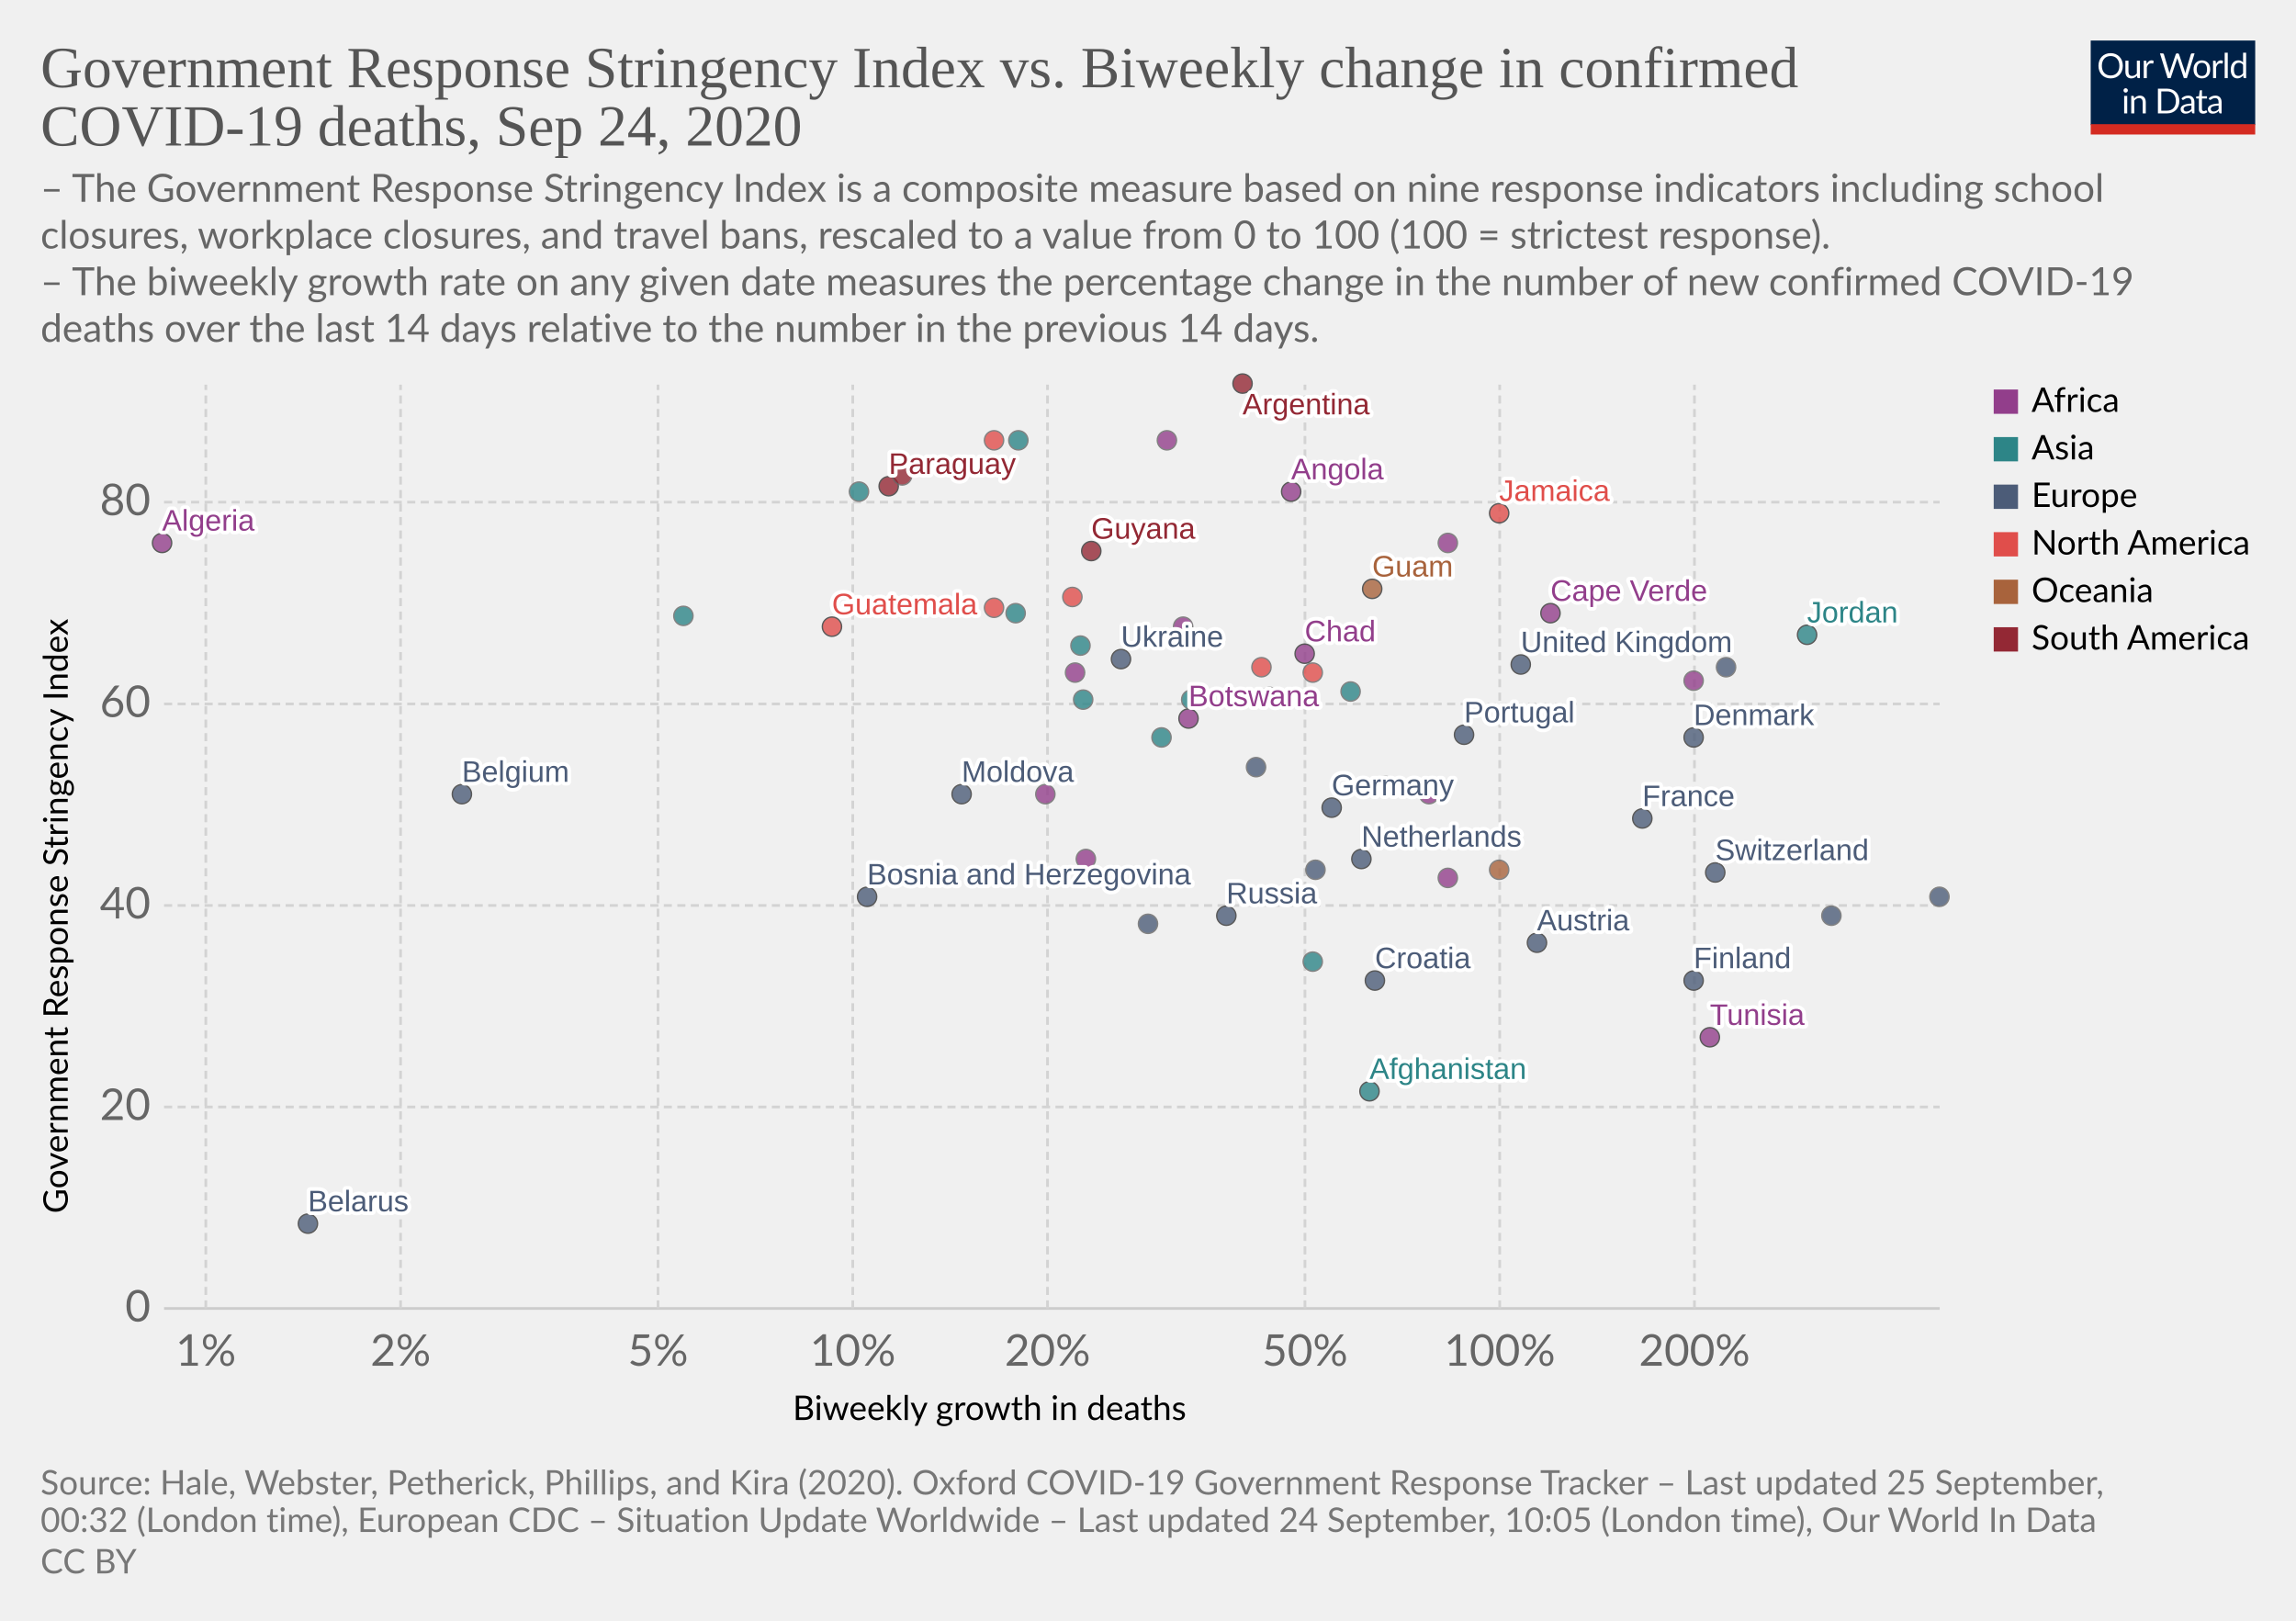
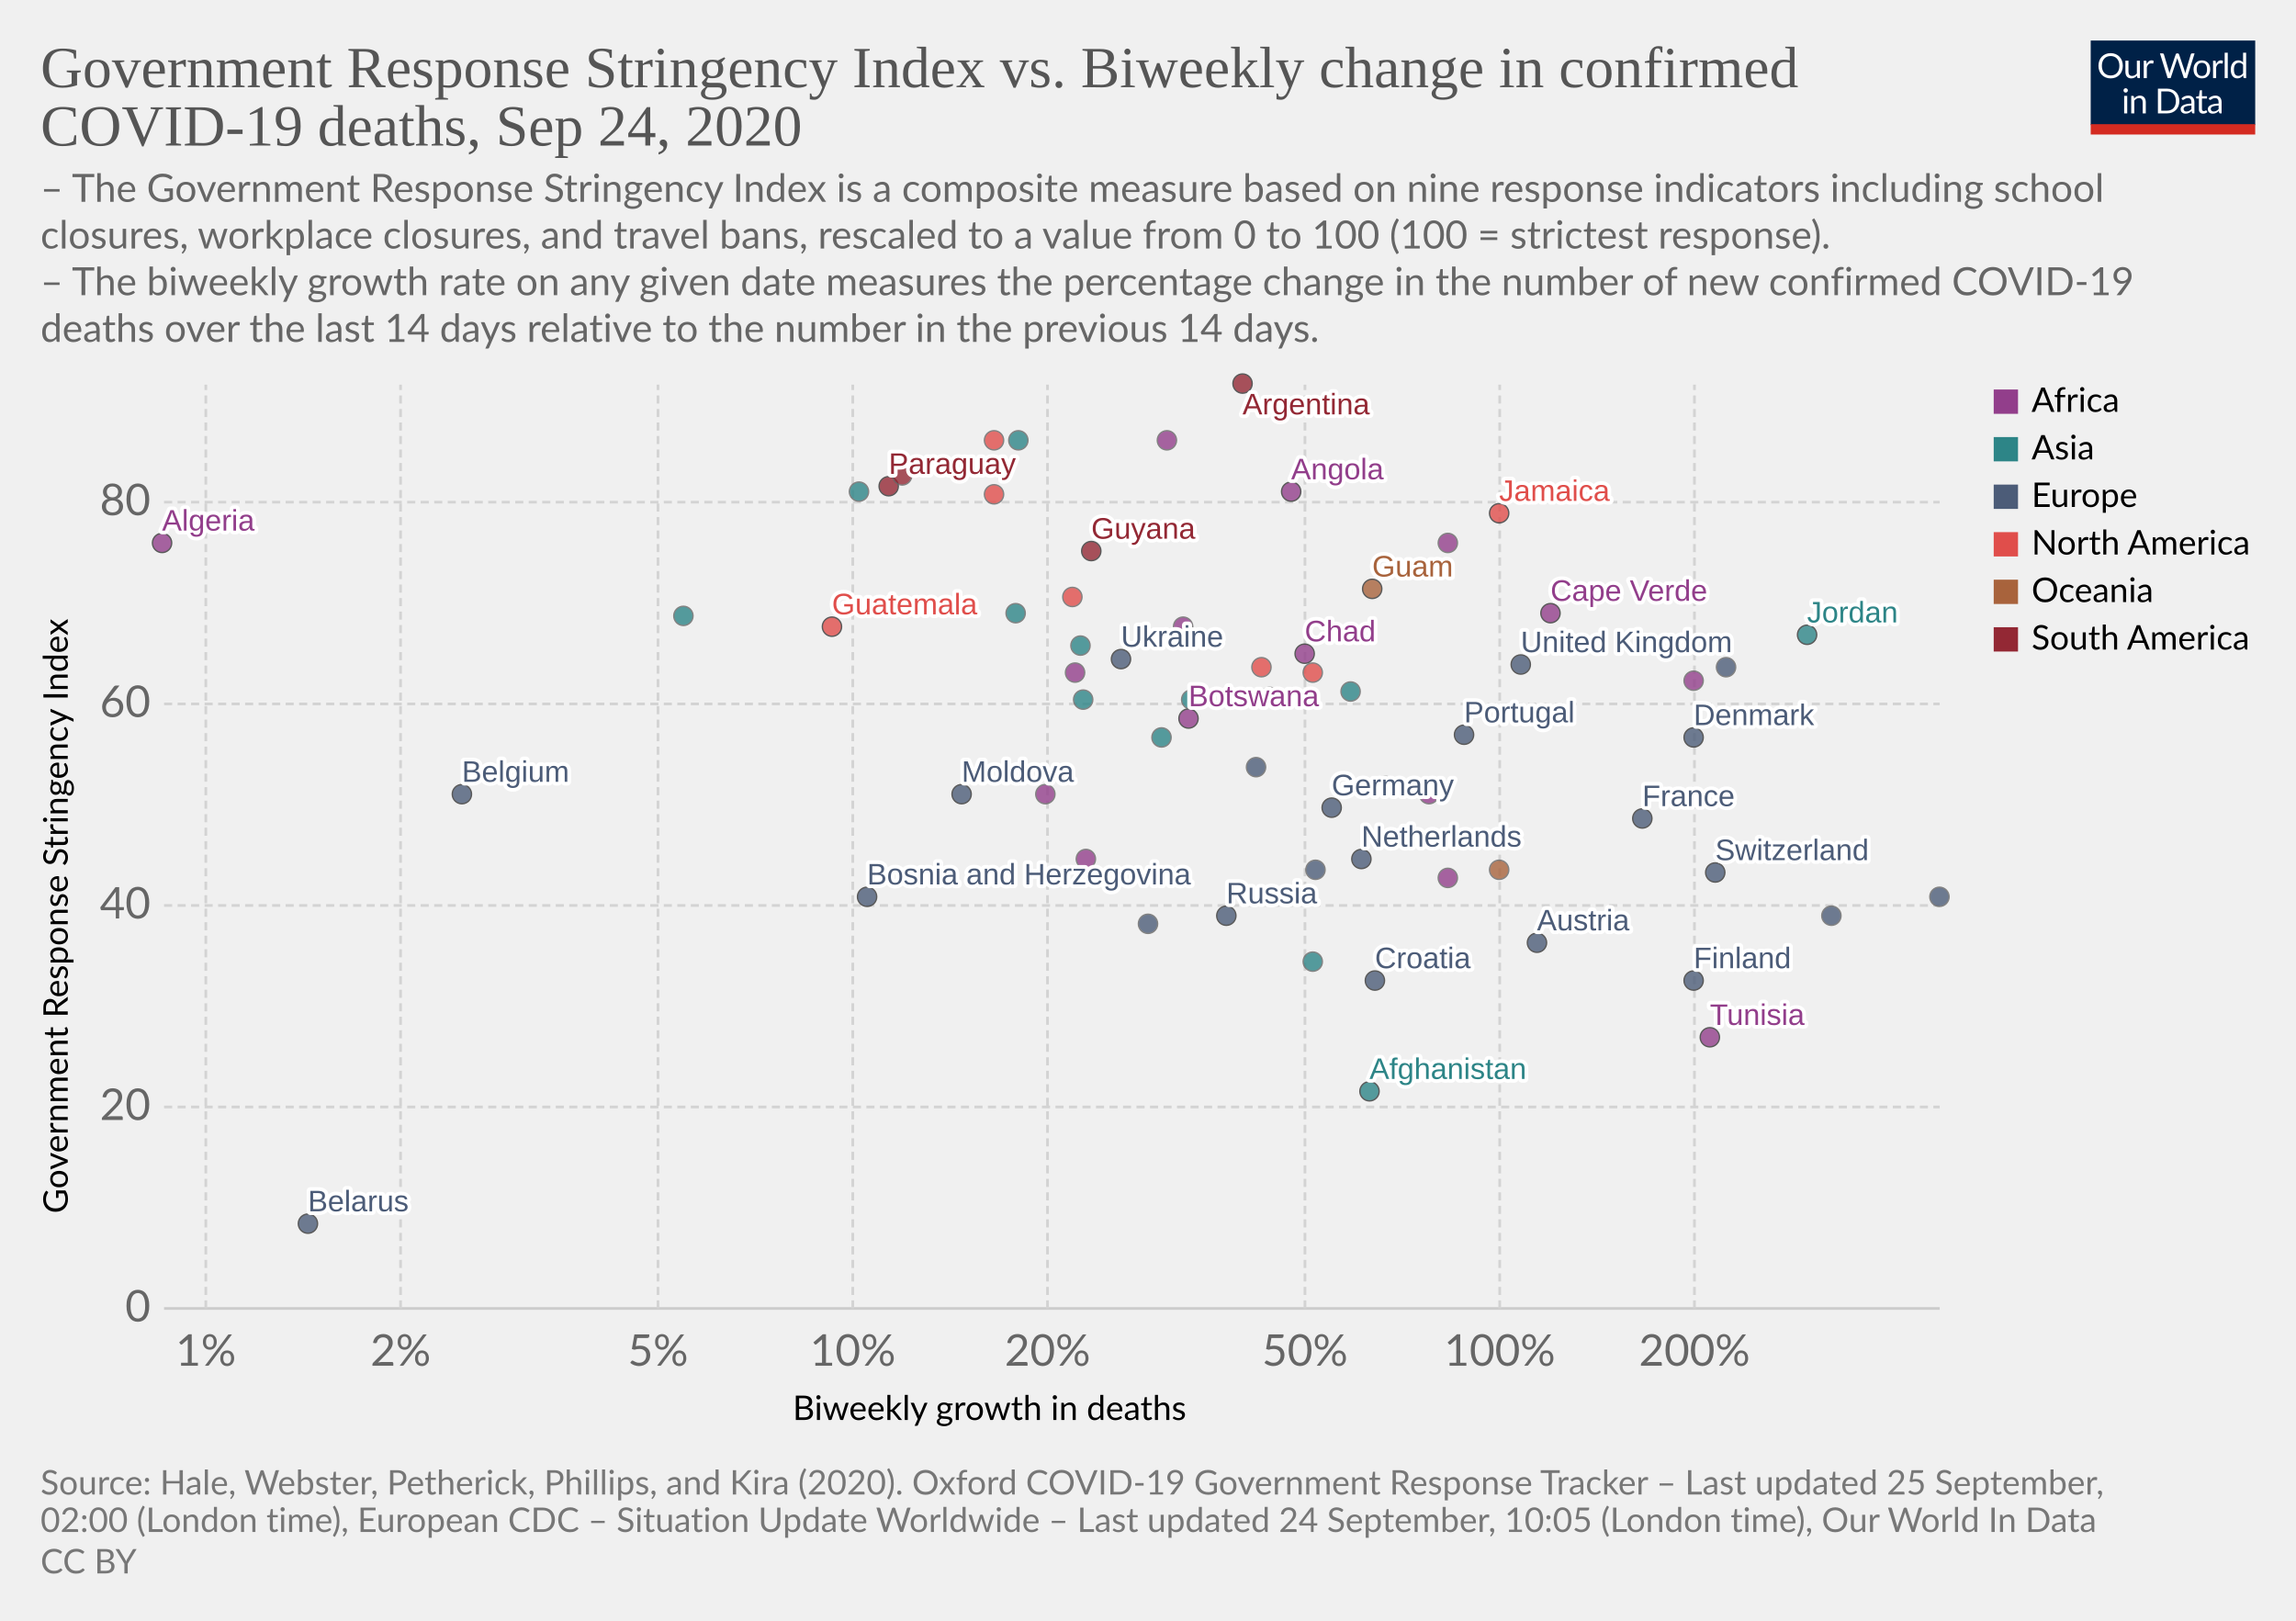
<svg xmlns="http://www.w3.org/2000/svg" version="1.1" style="background-color:#fff;-webkit-font-smoothing:antialiased" width="850" height="600" viewBox="0 0 850 600" font-family="Lato,'Helvetica Neue',Helvetica,Arial,sans-serif" font-size="18" text-rendering="optimizeLegibility">
  <g class="HeaderView">
    <g transform="matrix(.29 0 0 .29 774 15)">
      <svg width="210" height="120" viewBox="0 0 210 120" fill="none">
        <g clip-path="url(#clip0)">
          <path d="M0 0h210v107.89H0V0z" fill="#002147" />
          <path d="M40.98 32.25c0 2.36-.38 4.53-1.12 6.51a14.26 14.26 0 01-8.1 8.4c-1.9.78-4.02 1.17-6.34 1.17a16.6 16.6 0 01-6.33-1.17 14.31 14.31 0 01-8.08-8.4 18.29 18.29 0 01-1.12-6.51c0-2.36.38-4.53 1.12-6.5a14.32 14.32 0 018.07-8.44c1.92-.8 4.03-1.19 6.34-1.19 2.32 0 4.43.4 6.34 1.19 1.92.8 3.56 1.9 4.93 3.34a14.87 14.87 0 013.17 5.1 18.1 18.1 0 011.12 6.5zm-4.38 0c0-1.94-.26-3.68-.8-5.22a10.91 10.91 0 00-2.24-3.89 9.68 9.68 0 00-3.52-2.46 11.95 11.95 0 00-4.62-.86c-1.68 0-3.21.28-4.6.86a9.88 9.88 0 00-3.54 2.46 10.91 10.91 0 00-2.24 3.9c-.53 1.53-.8 3.27-.8 5.2 0 1.94.27 3.68.8 5.22a11.17 11.17 0 002.24 3.9 10.01 10.01 0 003.55 2.44c1.38.56 2.9.83 4.6.83 1.7 0 3.24-.27 4.61-.83a9.8 9.8 0 003.52-2.44 11.17 11.17 0 002.25-3.9c.53-1.54.8-3.28.8-5.21zm26.22-6.54V48H60.5c-.56 0-.9-.27-1.05-.81l-.31-2.4a12.45 12.45 0 01-3.26 2.6c-1.2.64-2.58.96-4.13.96-1.22 0-2.3-.2-3.24-.6a6.52 6.52 0 01-2.33-1.7 7.37 7.37 0 01-1.43-2.67c-.3-1.04-.46-2.2-.46-3.45V25.7h3.91v14.22c0 1.68.38 2.99 1.15 3.91.77.93 1.96 1.39 3.54 1.39 1.16 0 2.24-.27 3.23-.82a10.42 10.42 0 002.8-2.28V25.7h3.91zm8.61 4.47a9.94 9.94 0 012.6-3.56 5.64 5.64 0 013.76-1.3c.47 0 .92.05 1.34.15.44.1.83.27 1.17.49l-.3 2.92c-.09.37-.3.55-.66.55-.2 0-.5-.04-.9-.13a6.21 6.21 0 00-3.24.18c-.54.2-1.03.5-1.47.92-.42.4-.81.9-1.17 1.5-.33.58-.64 1.26-.92 2.02V48H67.7V25.71h2.25c.42 0 .72.08.88.25.16.16.27.44.33.83l.26 3.39zm61.16-13.7L122.75 48h-3.82l-7.99-24.05a21.95 21.95 0 01-.42-1.58 38.36 38.36 0 01-.44 1.58L102.05 48h-3.83L88.4 16.47h3.54c.38 0 .7.1.95.29.26.2.43.43.5.73l6.52 21.9c.1.4.2.83.28 1.28.1.46.2.94.29 1.46l.3-1.46c.12-.47.25-.9.38-1.27l7.41-21.91c.1-.25.26-.48.51-.69.27-.22.58-.33.95-.33h1.23c.38 0 .69.1.92.29.24.2.41.43.53.73l7.4 21.9a28.4 28.4 0 01.68 2.62 29.52 29.52 0 01.52-2.61l6.54-21.91c.07-.27.23-.5.48-.7.27-.21.58-.32.95-.32h3.32zm9.35 8.88c1.63 0 3.1.27 4.4.82a9.43 9.43 0 015.46 5.94c.5 1.4.74 2.98.74 4.73 0 1.76-.25 3.34-.74 4.75a9.43 9.43 0 01-5.46 5.92c-1.3.52-2.77.79-4.4.79-1.64 0-3.12-.27-4.44-.8a9.42 9.42 0 01-3.35-2.3c-.92-1-1.63-2.2-2.13-3.61-.49-1.41-.73-3-.73-4.75s.24-3.33.73-4.73c.5-1.43 1.2-2.64 2.13-3.63a9.4 9.4 0 013.35-2.31c1.32-.55 2.8-.82 4.44-.82zm0 19.89c2.2 0 3.84-.73 4.93-2.2 1.08-1.48 1.63-3.54 1.63-6.18 0-2.66-.55-4.72-1.63-6.2-1.09-1.49-2.73-2.23-4.93-2.23-1.12 0-2.09.2-2.93.57a5.7 5.7 0 00-2.06 1.65 7.5 7.5 0 00-1.24 2.67c-.26 1.04-.4 2.22-.4 3.54 0 2.64.55 4.7 1.64 6.18 1.1 1.47 2.76 2.2 4.99 2.2zm17.97-15.07a9.94 9.94 0 012.6-3.56 5.64 5.64 0 013.76-1.3c.47 0 .91.05 1.34.15.44.1.83.27 1.16.49l-.28 2.92c-.09.37-.31.55-.66.55-.2 0-.5-.04-.9-.13a6.2 6.2 0 00-3.24.18c-.54.2-1.03.5-1.47.92-.43.4-.82.9-1.17 1.5a13.1 13.1 0 00-.92 2.02V48h-3.94V25.71h2.24c.43 0 .72.08.88.25.17.16.28.44.33.83l.27 3.39zm15.04-14.59V48h-3.92V15.6h3.92zm19.55 15.43a6.22 6.22 0 00-2.38-2.05 6.7 6.7 0 00-2.86-.6c-2.07 0-3.66.75-4.77 2.23-1.12 1.48-1.68 3.6-1.68 6.33 0 1.46.13 2.7.38 3.74a7.29 7.29 0 001.1 2.56 4.35 4.35 0 001.78 1.45c.7.3 1.5.46 2.4.46 1.29 0 2.41-.3 3.36-.88a9.6 9.6 0 002.67-2.49V31.02zm3.91-15.43V48h-2.33c-.56 0-.9-.27-1.06-.81l-.35-2.71a12.13 12.13 0 01-3.25 2.77 8.28 8.28 0 01-4.23 1.06 7.31 7.31 0 01-6.14-2.9c-.73-.96-1.3-2.15-1.69-3.57a18.35 18.35 0 01.07-9.48 11.29 11.29 0 011.89-3.7 8.7 8.7 0 017.06-3.34 7.96 7.96 0 016.12 2.62V15.59h3.91zM46.61 70.71V93H42.7V70.71h3.91zm.84-7c0 .39-.08.75-.24 1.09a2.81 2.81 0 01-1.52 1.47 2.67 2.67 0 01-2.16 0 2.9 2.9 0 01-1.45-1.47 2.67 2.67 0 010-2.16c.15-.35.35-.65.6-.9.25-.27.53-.47.85-.62a2.67 2.67 0 012.16 0c.35.15.65.35.9.62.27.25.47.55.62.9.16.34.24.7.24 1.08zm7.97 10.24c.49-.54 1-1.04 1.54-1.48a9.85 9.85 0 013.66-1.84 8.96 8.96 0 015.43.35c.94.4 1.72.97 2.33 1.71a7.36 7.36 0 011.43 2.67c.32 1.04.49 2.19.49 3.45V93h-3.94V78.81c0-1.69-.4-3-1.17-3.92-.76-.93-1.93-1.4-3.5-1.4a6.6 6.6 0 00-3.25.83c-1 .56-1.92 1.31-2.77 2.27V93h-3.94V70.71h2.35c.56 0 .9.28 1.04.82l.3 2.42zm57.7 3.3c0 2.36-.37 4.5-1.11 6.44a14.3 14.3 0 01-3.17 4.98 14.1 14.1 0 01-4.93 3.2c-1.9.76-4.02 1.13-6.33 1.13H85.8V61.47h11.77c2.31 0 4.42.39 6.33 1.15a13.8 13.8 0 018.1 8.18 17.75 17.75 0 011.12 6.45zm-4.37 0c0-1.94-.26-3.67-.8-5.2a10.94 10.94 0 00-2.23-3.87 9.57 9.57 0 00-3.53-2.42 12.23 12.23 0 00-4.61-.83h-7.5v24.62h7.5c1.7 0 3.24-.28 4.61-.84a9.7 9.7 0 003.53-2.4 10.94 10.94 0 002.24-3.87c.53-1.53.8-3.26.8-5.2zm19.8 5.72c-1.8.06-3.34.2-4.62.44-1.26.22-2.3.51-3.1.88-.8.36-1.37.8-1.74 1.3-.35.5-.53 1.05-.53 1.67 0 .58.1 1.1.3 1.52a3 3 0 00.76 1.05c.34.27.73.46 1.17.6.45.11.94.17 1.45.17a7.28 7.28 0 003.5-.81 11.95 11.95 0 002.82-2.2v-4.62zm-12.65-9.11a12.73 12.73 0 013.98-2.66c1.43-.59 3-.88 4.73-.88 1.25 0 2.36.2 3.33.61a6.81 6.81 0 013.94 4.38c.33 1.04.5 2.19.5 3.43V93h-1.74a1.8 1.8 0 01-.88-.18c-.2-.13-.36-.38-.48-.74l-.44-2.12c-.59.55-1.16 1.03-1.72 1.46a9.48 9.48 0 01-3.74 1.7c-.69.15-1.46.23-2.3.23-.87 0-1.69-.12-2.45-.35a5.34 5.34 0 01-3.34-2.93 6.64 6.64 0 01-.49-2.64c0-.88.25-1.72.73-2.53a6.33 6.33 0 012.35-2.17c1.09-.63 2.5-1.15 4.25-1.54 1.75-.41 3.89-.65 6.42-.7v-1.75c0-1.73-.37-3.03-1.12-3.91-.75-.9-1.84-1.34-3.28-1.34-.97 0-1.78.12-2.44.37-.64.23-1.2.5-1.7.81l-1.23.82c-.33.23-.67.35-1 .35-.27 0-.5-.07-.69-.2a2.1 2.1 0 01-.48-.53l-.7-1.25zm27.67 19.5c-1.76 0-3.12-.5-4.07-1.48-.94-.98-1.41-2.4-1.41-4.25V74h-2.68a.9.9 0 01-.6-.2c-.16-.14-.24-.36-.24-.66v-1.56l3.65-.46.9-6.89a.9.9 0 01.29-.52.88.88 0 01.62-.22H142v7.67h6.44V74H142v13.38c0 .94.22 1.63.68 2.09.45.45 1.04.68 1.76.68a3.21 3.21 0 001.85-.53l.55-.35c.16-.12.3-.18.41-.18.2 0 .4.13.55.38l1.15 1.87a7.45 7.45 0 01-2.44 1.5c-.96.35-1.94.52-2.95.52zm19.68-10.4c-1.8.07-3.34.21-4.62.45-1.26.22-2.3.51-3.1.88-.8.36-1.37.8-1.74 1.3-.35.5-.53 1.05-.53 1.67 0 .58.1 1.1.3 1.52.18.42.44.77.76 1.05.34.27.73.46 1.17.6.45.11.94.17 1.45.17a7.3 7.3 0 003.5-.81 12.04 12.04 0 002.82-2.2v-4.62zm-12.65-9.1a12.72 12.72 0 013.99-2.66c1.42-.59 3-.88 4.72-.88 1.25 0 2.36.2 3.33.61a6.81 6.81 0 013.94 4.38c.33 1.04.5 2.19.5 3.43V93h-1.74a1.8 1.8 0 01-.88-.18c-.2-.13-.36-.38-.48-.74l-.44-2.12c-.59.55-1.16 1.03-1.72 1.46a9.48 9.48 0 01-3.74 1.7c-.69.15-1.46.23-2.3.23-.87 0-1.69-.12-2.45-.35a5.33 5.33 0 01-3.34-2.93 6.62 6.62 0 01-.49-2.64c0-.88.25-1.72.73-2.53a6.33 6.33 0 012.35-2.17c1.09-.63 2.5-1.15 4.25-1.54a31.2 31.2 0 016.42-.7v-1.75c0-1.73-.37-3.03-1.12-3.91-.75-.9-1.84-1.34-3.28-1.34-.97 0-1.78.12-2.44.37-.64.23-1.2.5-1.7.81-.46.3-.87.57-1.22.82-.34.23-.68.35-1.02.35-.26 0-.49-.07-.68-.2a1.88 1.88 0 01-.48-.53l-.7-1.25z" fill="#fff" />
          <path fill="#D42B21" d="M0 106.79h210V120H0z" />
        </g>
        <defs>
          <clipPath id="clip0">
            <path fill="#fff" d="M0 0h210v120H0z" />
          </clipPath>
        </defs>
      </svg>
    </g>
    <a href="https://ourworldindata.org/grapher/stringency-index-vs-biweekly-covid-deaths?time=latest" target="_blank" font-family="&quot;Playfair Display&quot;,Georgia,&quot;Times New Roman&quot;,serif">
      <text font-size="21.6" x="15" y="32.3" fill="#555">
        <tspan x="15" y="32.28">Government Response Stringency Index vs. Biweekly change in confirmed</tspan>
        <tspan x="15" y="53.88">COVID-19 deaths, Sep 24, 2020</tspan>
      </text>
    </a>
    <text font-size="14.4" x="15" y="74.7" fill="#666">
      <tspan x="15" y="74.72">– The Government Response Stringency Index is a composite measure based on nine response indicators including school</tspan>
      <tspan x="15" y="92">closures, workplace closures, and travel bans, rescaled to a value from 0 to 100 (100 = strictest response).</tspan>
      <tspan x="15" y="109.28"> – The biweekly growth rate on any given date measures the percentage change in the number of new confirmed COVID-19</tspan>
      <tspan x="15" y="126.56">deaths over the last 14 days relative to the number in the previous 14 days.</tspan>
    </text>
  </g>
  <g class="ScatterPlot">
    <g class="DualAxisView">
      <g class="HorizontalAxis">
        <text font-size="12.6" x="293.5" y="525.7">
          <tspan x="293.47" y="525.68">Biweekly growth in deaths</tspan>
        </text>
        <text x="76.2" y="505.6" fill="#666" text-anchor="middle" font-size="16.2">1%</text>
        <text x="148.3" y="505.6" fill="#666" text-anchor="middle" font-size="16.2">2%</text>
        <text x="243.6" y="505.6" fill="#666" text-anchor="middle" font-size="16.2">5%</text>
        <text x="315.7" y="505.6" fill="#666" text-anchor="middle" font-size="16.2">10%</text>
        <text x="387.8" y="505.6" fill="#666" text-anchor="middle" font-size="16.2">20%</text>
        <text x="483.1" y="505.6" fill="#666" text-anchor="middle" font-size="16.2">50%</text>
        <text x="555.2" y="505.6" fill="#666" text-anchor="middle" font-size="16.2">100%</text>
        <text x="627.3" y="505.6" fill="#666" text-anchor="middle" font-size="16.2">200%</text>
      </g>
      <g class="VerticalAxis">
        <text font-size="12.6" x="-449.2" y="25.1" transform="rotate(-90)">
          <tspan x="-449.2" y="25.08">Government Response Stringency Index</tspan>
        </text>
        <text x="55.74" y="484.4" fill="#666" dominant-baseline="middle" text-anchor="end" font-size="16.2">0</text>
        <text x="55.74" y="409.8" fill="#666" dominant-baseline="middle" text-anchor="end" font-size="16.2">20</text>
        <text x="55.74" y="335.2" fill="#666" dominant-baseline="middle" text-anchor="end" font-size="16.2">40</text>
        <text x="55.74" y="260.6" fill="#666" dominant-baseline="middle" text-anchor="end" font-size="16.2">60</text>
        <text x="55.74" y="185.9" fill="#666" dominant-baseline="middle" text-anchor="end" font-size="16.2">80</text>
      </g>
      <g class="AxisGridLines horizontalLines">
        <path stroke="#ccc" d="M60.74 484.4h657.35" />
        <path stroke="#d3d3d3" stroke-dasharray="3,2" d="M60.74 409.8h657.35M60.74 335.2h657.35M60.74 260.6h657.35M60.74 185.9h657.35" />
      </g>
      <g class="AxisGridLines verticalLines" stroke="#d3d3d3" stroke-dasharray="3,2">
        <path d="M76.2 484.4v-342M148.3 484.4v-342M243.6 484.4v-342M315.7 484.4v-342M387.8 484.4v-342M483.1 484.4v-342M555.2 484.4v-342M627.3 484.4v-342" />
      </g>
    </g>
    <g class="PointsWithLabels clickable" clip-path="url(#a)" font-family="Arial, sans-serif">
      <path fill="rgba(255,255,255,0)" d="M60.74 142.4h657.35v342H60.74z" />
      <defs>
        <clipPath id="a">
          <path d="M50.74 132.4h677.35v362H50.74z" />
        </clipPath>
      </defs>
      <g class="key-Afghanistan_0">
        <circle cx="507" cy="404" r="3.57" fill="#2D8587" opacity=".8" stroke="#333" stroke-width=".5" />
      </g>
      <g class="key-Argentina_0">
        <circle cx="460" cy="142" r="3.57" fill="#932834" opacity=".8" stroke="#333" stroke-width=".5" />
      </g>
      <g class="key-Austria_0">
        <circle cx="569" cy="349" r="3.57" fill="#4C5C78" opacity=".8" stroke="#333" stroke-width=".5" />
      </g>
      <g class="key-Belgium_0">
        <circle cx="171" cy="294" r="3.57" fill="#4C5C78" opacity=".8" stroke="#333" stroke-width=".5" />
      </g>
      <g class="key-Belarus_0">
        <circle cx="114" cy="453" r="3.57" fill="#4C5C78" opacity=".8" stroke="#333" stroke-width=".5" />
      </g>
      <g class="key-Botswana_0">
        <circle cx="440" cy="266" r="3.57" fill="#923E8B" opacity=".8" stroke="#333" stroke-width=".5" />
      </g>
      <g class="key-Canada_0">
        <circle cx="470" cy="258" r="3.57" fill="#E04E4B" opacity=".8" stroke="#666" stroke-width=".5" />
      </g>
      <g class="key-Switzerland_0">
        <circle cx="635" cy="323" r="3.57" fill="#4C5C78" opacity=".8" stroke="#333" stroke-width=".5" />
      </g>
      <g class="key-Costa-Rica_0">
        <circle cx="486" cy="249" r="3.57" fill="#E04E4B" opacity=".8" stroke="#666" stroke-width=".5" />
      </g>
      <g class="key-Czech-Republic_0">
        <circle cx="678" cy="339" r="3.57" fill="#4C5C78" opacity=".8" stroke="#666" stroke-width=".5" />
      </g>
      <g class="key-Democratic-Republic-of-Congo_0">
        <circle cx="536" cy="325" r="3.57" fill="#923E8B" opacity=".8" stroke="#666" stroke-width=".5" />
      </g>
      <g class="key-Angola_0">
        <circle cx="478" cy="182" r="3.57" fill="#923E8B" opacity=".8" stroke="#333" stroke-width=".5" />
      </g>
      <g class="key-Tunisia_0">
        <circle cx="633" cy="384" r="3.57" fill="#923E8B" opacity=".8" stroke="#333" stroke-width=".5" />
      </g>
      <g class="key-Ukraine_0">
        <circle cx="415" cy="244" r="3.57" fill="#4C5C78" opacity=".8" stroke="#333" stroke-width=".5" />
      </g>
      <g class="key-Bosnia-and-Herzegovina_0">
        <circle cx="321" cy="332" r="3.57" fill="#4C5C78" opacity=".8" stroke="#333" stroke-width=".5" />
      </g>
      <g class="key-Moldova_0">
        <circle cx="356" cy="294" r="3.57" fill="#4C5C78" opacity=".8" stroke="#333" stroke-width=".5" />
      </g>
      <g class="key-Paraguay_0">
        <circle cx="329" cy="180" r="3.57" fill="#932834" opacity=".8" stroke="#333" stroke-width=".5" />
      </g>
      <g class="key-Cuba_0">
        <circle cx="368" cy="163" r="3.57" fill="#E04E4B" opacity=".8" stroke="#666" stroke-width=".5" />
      </g>
      <g class="key-Germany_0">
        <circle cx="493" cy="299" r="3.57" fill="#4C5C78" opacity=".8" stroke="#333" stroke-width=".5" />
      </g>
      <g class="key-Denmark_0">
        <circle cx="627" cy="273" r="3.57" fill="#4C5C78" opacity=".8" stroke="#333" stroke-width=".5" />
      </g>
      <g class="key-Algeria_0">
        <circle cx="60" cy="201" r="3.57" fill="#923E8B" opacity=".8" stroke="#333" stroke-width=".5" />
      </g>
      <g class="key-Finland_0">
        <circle cx="627" cy="363" r="3.57" fill="#4C5C78" opacity=".8" stroke="#333" stroke-width=".5" />
      </g>
      <g class="key-France_0">
        <circle cx="608" cy="303" r="3.57" fill="#4C5C78" opacity=".8" stroke="#333" stroke-width=".5" />
      </g>
      <g class="key-United-Kingdom_0">
        <circle cx="563" cy="246" r="3.57" fill="#4C5C78" opacity=".8" stroke="#333" stroke-width=".5" />
      </g>
      <g class="key-Greece_0">
        <circle cx="465" cy="284" r="3.57" fill="#4C5C78" opacity=".8" stroke="#666" stroke-width=".5" />
      </g>
      <g class="key-Guatemala_0">
        <circle cx="308" cy="232" r="3.57" fill="#E04E4B" opacity=".8" stroke="#333" stroke-width=".5" />
      </g>
      <g class="key-Guyana_0">
        <circle cx="404" cy="204" r="3.57" fill="#932834" opacity=".8" stroke="#333" stroke-width=".5" />
      </g>
      <g class="key-Croatia_0">
        <circle cx="509" cy="363" r="3.57" fill="#4C5C78" opacity=".8" stroke="#333" stroke-width=".5" />
      </g>
      <g class="key-Hungary_0">
        <circle cx="718" cy="332" r="3.57" fill="#4C5C78" opacity=".8" stroke="#666" stroke-width=".5" />
      </g>
      <g class="key-Indonesia_0">
        <circle cx="376" cy="227" r="3.57" fill="#2D8587" opacity=".8" stroke="#666" stroke-width=".5" />
      </g>
      <g class="key-India_0">
        <circle cx="318" cy="182" r="3.57" fill="#2D8587" opacity=".8" stroke="#666" stroke-width=".5" />
      </g>
      <g class="key-Ireland_0">
        <circle cx="639" cy="247" r="3.57" fill="#4C5C78" opacity=".8" stroke="#666" stroke-width=".5" />
      </g>
      <g class="key-Iran_0">
        <circle cx="401" cy="259" r="3.57" fill="#2D8587" opacity=".8" stroke="#666" stroke-width=".5" />
      </g>
      <g class="key-Philippines_0">
        <circle cx="430" cy="273" r="3.57" fill="#2D8587" opacity=".8" stroke="#666" stroke-width=".5" />
      </g>
      <g class="key-Poland_0">
        <circle cx="425" cy="342" r="3.57" fill="#4C5C78" opacity=".8" stroke="#666" stroke-width=".5" />
      </g>
      <g class="key-Portugal_0">
        <circle cx="542" cy="272" r="3.57" fill="#4C5C78" opacity=".8" stroke="#333" stroke-width=".5" />
      </g>
      <g class="key-Russia_0">
        <circle cx="454" cy="339" r="3.57" fill="#4C5C78" opacity=".8" stroke="#333" stroke-width=".5" />
      </g>
      <g class="key-Venezuela_0">
        <circle cx="334" cy="176" r="3.57" fill="#932834" opacity=".8" stroke="#666" stroke-width=".5" />
      </g>
      <g class="key-Guam_0">
        <circle cx="508" cy="218" r="3.57" fill="#A8633C" opacity=".8" stroke="#333" stroke-width=".5" />
      </g>
      <g class="key-Zambia_0">
        <circle cx="529" cy="294" r="3.57" fill="#923E8B" opacity=".8" stroke="#666" stroke-width=".5" />
      </g>
      <g class="key-Chad_0">
        <circle cx="483" cy="242" r="3.57" fill="#923E8B" opacity=".8" stroke="#333" stroke-width=".5" />
      </g>
      <g class="key-Cape-Verde_0">
        <circle cx="574" cy="227" r="3.57" fill="#923E8B" opacity=".8" stroke="#333" stroke-width=".5" />
      </g>
      <g class="key-Papua-New-Guinea_0">
        <circle cx="555" cy="322" r="3.57" fill="#A8633C" opacity=".8" stroke="#666" stroke-width=".5" />
      </g>
      <g class="key-Mozambique_0">
        <circle cx="627" cy="252" r="3.57" fill="#923E8B" opacity=".8" stroke="#666" stroke-width=".5" />
      </g>
      <g class="key-Libya_0">
        <circle cx="432" cy="163" r="3.57" fill="#923E8B" opacity=".8" stroke="#666" stroke-width=".5" />
      </g>
      <g class="key-Puerto-Rico_0">
        <circle cx="397" cy="221" r="3.57" fill="#E04E4B" opacity=".8" stroke="#666" stroke-width=".5" />
      </g>
      <g class="key-Swaziland_0">
        <circle cx="398" cy="249" r="3.57" fill="#923E8B" opacity=".8" stroke="#666" stroke-width=".5" />
      </g>
      <g class="key-Israel_0">
        <circle cx="486" cy="356" r="3.57" fill="#2D8587" opacity=".8" stroke="#666" stroke-width=".5" />
      </g>
      <g class="key-Italy_0">
        <circle cx="487" cy="322" r="3.57" fill="#4C5C78" opacity=".8" stroke="#666" stroke-width=".5" />
      </g>
      <g class="key-Jordan_0">
        <circle cx="669" cy="235" r="3.57" fill="#2D8587" opacity=".8" stroke="#333" stroke-width=".5" />
      </g>
      <g class="key-Kenya_0">
        <circle cx="438" cy="232" r="3.57" fill="#923E8B" opacity=".8" stroke="#666" stroke-width=".5" />
      </g>
      <g class="key-Kuwait_0">
        <circle cx="400" cy="239" r="3.57" fill="#2D8587" opacity=".8" stroke="#666" stroke-width=".5" />
      </g>
      <g class="key-Lebanon_0">
        <circle cx="500" cy="256" r="3.57" fill="#2D8587" opacity=".8" stroke="#666" stroke-width=".5" />
      </g>
      <g class="key-Malaysia_0">
        <circle cx="513" cy="291" r="3.57" fill="#2D8587" opacity=".8" stroke="#666" stroke-width=".5" />
      </g>
      <g class="key-Netherlands_0">
        <circle cx="504" cy="318" r="3.57" fill="#4C5C78" opacity=".8" stroke="#333" stroke-width=".5" />
      </g>
      <g class="key-Oman_0">
        <circle cx="377" cy="163" r="3.57" fill="#2D8587" opacity=".8" stroke="#666" stroke-width=".5" />
      </g>
      <g class="key-Jamaica_0">
        <circle cx="555" cy="190" r="3.57" fill="#E04E4B" opacity=".8" stroke="#333" stroke-width=".5" />
      </g>
      <g class="key-Turkey_0">
        <circle cx="441" cy="259" r="3.57" fill="#2D8587" opacity=".8" stroke="#666" stroke-width=".5" />
      </g>
      <g class="key-Aruba_0">
        <circle cx="467" cy="247" r="3.57" fill="#E04E4B" opacity=".8" stroke="#666" stroke-width=".5" />
      </g>
      <g class="key-Ghana_0">
        <circle cx="402" cy="318" r="3.57" fill="#923E8B" opacity=".8" stroke="#666" stroke-width=".5" />
      </g>
      <g class="key-Trinidad-and-Tobago_0">
-         <circle cx="368" cy="225" r="3.57" fill="#E04E4B" opacity=".8" stroke="#666" stroke-width=".5" />
+         <circle cx="368" cy="183" r="3.57" fill="#E04E4B" opacity=".8" stroke="#666" stroke-width=".5" />
      </g>
      <g class="key-Congo_0">
        <circle cx="387" cy="294" r="3.57" fill="#923E8B" opacity=".8" stroke="#666" stroke-width=".5" />
      </g>
      <g class="key-Uzbekistan_0">
        <circle cx="253" cy="228" r="3.57" fill="#2D8587" opacity=".8" stroke="#666" stroke-width=".5" />
      </g>
      <g class="key-Gambia_0">
        <circle cx="536" cy="201" r="3.57" fill="#923E8B" opacity=".8" stroke="#666" stroke-width=".5" />
      </g>
      <g class="backgroundLabels" fill="#333" font-size="11" font-weight="400">
        <text x="507" y="399.43" fill="#fff" stroke="#fff" stroke-linecap="round" stroke-linejoin="round" stroke-width=".25em">Afghanistan</text>
        <text x="507" y="399.43" fill="#2D8587">Afghanistan</text>
        <text x="460" y="153.4" fill="#fff" stroke="#fff" stroke-linecap="round" stroke-linejoin="round" stroke-width=".25em">Argentina</text>
        <text x="460" y="153.4" fill="#932834">Argentina</text>
        <text x="569" y="344.43" fill="#fff" stroke="#fff" stroke-linecap="round" stroke-linejoin="round" stroke-width=".25em">Austria</text>
        <text x="569" y="344.43" fill="#4C5C78">Austria</text>
        <text x="171" y="289.43" fill="#fff" stroke="#fff" stroke-linecap="round" stroke-linejoin="round" stroke-width=".25em">Belgium</text>
        <text x="171" y="289.43" fill="#4C5C78">Belgium</text>
        <text x="114" y="448.43" fill="#fff" stroke="#fff" stroke-linecap="round" stroke-linejoin="round" stroke-width=".25em">Belarus</text>
        <text x="114" y="448.43" fill="#4C5C78">Belarus</text>
        <text x="440" y="261.43" fill="#fff" stroke="#fff" stroke-linecap="round" stroke-linejoin="round" stroke-width=".25em">Botswana</text>
        <text x="440" y="261.43" fill="#923E8B">Botswana</text>
        <text x="635" y="318.43" fill="#fff" stroke="#fff" stroke-linecap="round" stroke-linejoin="round" stroke-width=".25em">Switzerland</text>
        <text x="635" y="318.43" fill="#4C5C78">Switzerland</text>
        <text x="478" y="177.43" fill="#fff" stroke="#fff" stroke-linecap="round" stroke-linejoin="round" stroke-width=".25em">Angola</text>
        <text x="478" y="177.43" fill="#923E8B">Angola</text>
        <text x="633" y="379.43" fill="#fff" stroke="#fff" stroke-linecap="round" stroke-linejoin="round" stroke-width=".25em">Tunisia</text>
        <text x="633" y="379.43" fill="#923E8B">Tunisia</text>
        <text x="415" y="239.43" fill="#fff" stroke="#fff" stroke-linecap="round" stroke-linejoin="round" stroke-width=".25em">Ukraine</text>
        <text x="415" y="239.43" fill="#4C5C78">Ukraine</text>
        <text x="321" y="327.43" fill="#fff" stroke="#fff" stroke-linecap="round" stroke-linejoin="round" stroke-width=".25em">Bosnia and Herzegovina</text>
        <text x="321" y="327.43" fill="#4C5C78">Bosnia and Herzegovina</text>
        <text x="356" y="289.43" fill="#fff" stroke="#fff" stroke-linecap="round" stroke-linejoin="round" stroke-width=".25em">Moldova</text>
        <text x="356" y="289.43" fill="#4C5C78">Moldova</text>
        <text x="329" y="175.43" fill="#fff" stroke="#fff" stroke-linecap="round" stroke-linejoin="round" stroke-width=".25em">Paraguay</text>
        <text x="329" y="175.43" fill="#932834">Paraguay</text>
        <text x="493" y="294.43" fill="#fff" stroke="#fff" stroke-linecap="round" stroke-linejoin="round" stroke-width=".25em">Germany</text>
        <text x="493" y="294.43" fill="#4C5C78">Germany</text>
        <text x="627" y="268.43" fill="#fff" stroke="#fff" stroke-linecap="round" stroke-linejoin="round" stroke-width=".25em">Denmark</text>
        <text x="627" y="268.43" fill="#4C5C78">Denmark</text>
        <text x="60" y="196.43" fill="#fff" stroke="#fff" stroke-linecap="round" stroke-linejoin="round" stroke-width=".25em">Algeria</text>
        <text x="60" y="196.43" fill="#923E8B">Algeria</text>
        <text x="627" y="358.43" fill="#fff" stroke="#fff" stroke-linecap="round" stroke-linejoin="round" stroke-width=".25em">Finland</text>
        <text x="627" y="358.43" fill="#4C5C78">Finland</text>
        <text x="608" y="298.43" fill="#fff" stroke="#fff" stroke-linecap="round" stroke-linejoin="round" stroke-width=".25em">France</text>
        <text x="608" y="298.43" fill="#4C5C78">France</text>
        <text x="563" y="241.43" fill="#fff" stroke="#fff" stroke-linecap="round" stroke-linejoin="round" stroke-width=".25em">United Kingdom</text>
        <text x="563" y="241.43" fill="#4C5C78">United Kingdom</text>
        <text x="308" y="227.43" fill="#fff" stroke="#fff" stroke-linecap="round" stroke-linejoin="round" stroke-width=".25em">Guatemala</text>
        <text x="308" y="227.43" fill="#E04E4B">Guatemala</text>
        <text x="404" y="199.43" fill="#fff" stroke="#fff" stroke-linecap="round" stroke-linejoin="round" stroke-width=".25em">Guyana</text>
        <text x="404" y="199.43" fill="#932834">Guyana</text>
        <text x="509" y="358.43" fill="#fff" stroke="#fff" stroke-linecap="round" stroke-linejoin="round" stroke-width=".25em">Croatia</text>
        <text x="509" y="358.43" fill="#4C5C78">Croatia</text>
        <text x="542" y="267.43" fill="#fff" stroke="#fff" stroke-linecap="round" stroke-linejoin="round" stroke-width=".25em">Portugal</text>
        <text x="542" y="267.43" fill="#4C5C78">Portugal</text>
        <text x="454" y="334.43" fill="#fff" stroke="#fff" stroke-linecap="round" stroke-linejoin="round" stroke-width=".25em">Russia</text>
        <text x="454" y="334.43" fill="#4C5C78">Russia</text>
        <text x="508" y="213.43" fill="#fff" stroke="#fff" stroke-linecap="round" stroke-linejoin="round" stroke-width=".25em">Guam</text>
        <text x="508" y="213.43" fill="#A8633C">Guam</text>
        <text x="483" y="237.43" fill="#fff" stroke="#fff" stroke-linecap="round" stroke-linejoin="round" stroke-width=".25em">Chad</text>
        <text x="483" y="237.43" fill="#923E8B">Chad</text>
        <text x="574" y="222.43" fill="#fff" stroke="#fff" stroke-linecap="round" stroke-linejoin="round" stroke-width=".25em">Cape Verde</text>
        <text x="574" y="222.43" fill="#923E8B">Cape Verde</text>
        <text x="669" y="230.43" fill="#fff" stroke="#fff" stroke-linecap="round" stroke-linejoin="round" stroke-width=".25em">Jordan</text>
        <text x="669" y="230.43" fill="#2D8587">Jordan</text>
        <text x="504" y="313.43" fill="#fff" stroke="#fff" stroke-linecap="round" stroke-linejoin="round" stroke-width=".25em">Netherlands</text>
        <text x="504" y="313.43" fill="#4C5C78">Netherlands</text>
        <text x="555" y="185.43" fill="#fff" stroke="#fff" stroke-linecap="round" stroke-linejoin="round" stroke-width=".25em">Jamaica</text>
        <text x="555" y="185.43" fill="#E04E4B">Jamaica</text>
      </g>
    </g>
    <g class="ScatterColorLegend clickable" cursor="pointer">
      <g class="legendMark">
        <path fill="#923E8B" d="M738.09 144.2h9v9h-9z" />
        <text font-size="12.6" x="752.1" y="152.5">
          <tspan x="752.09" y="152.48">Africa</tspan>
        </text>
      </g>
      <g class="legendMark">
        <path fill="#2D8587" d="M738.09 161.8h9v9h-9z" />
        <text font-size="12.6" x="752.1" y="170.1">
          <tspan x="752.09" y="170.08">Asia</tspan>
        </text>
      </g>
      <g class="legendMark">
        <path fill="#4C5C78" d="M738.09 179.4h9v9h-9z" />
        <text font-size="12.6" x="752.1" y="187.7">
          <tspan x="752.09" y="187.68">Europe</tspan>
        </text>
      </g>
      <g class="legendMark">
        <path fill="#E04E4B" d="M738.09 197h9v9h-9z" />
        <text font-size="12.6" x="752.1" y="205.3">
          <tspan x="752.09" y="205.28">North America</tspan>
        </text>
      </g>
      <g class="legendMark">
        <path fill="#A8633C" d="M738.09 214.6h9v9h-9z" />
        <text font-size="12.6" x="752.1" y="222.9">
          <tspan x="752.09" y="222.88">Oceania</tspan>
        </text>
      </g>
      <g class="legendMark">
        <path fill="#932834" d="M738.09 232.2h9v9h-9z" />
        <text font-size="12.6" x="752.1" y="240.5">
          <tspan x="752.09" y="240.48">South America</tspan>
        </text>
      </g>
    </g>
  </g>
  <g class="SourcesFooter" fill="#777">
    <g class="clickable" fill="#777">
      <text font-size="12.6" x="15" y="553.3">
        <tspan x="15" y="553.28">Source: Hale, Webster, Petherick, Phillips, and Kira (2020). Oxford COVID-19 Government Response Tracker – Last updated 25 September,</tspan>
-         <tspan x="15" y="567.14">00:32 (London time), European CDC – Situation Update Worldwide – Last updated 24 September, 10:05 (London time), Our World In Data</tspan>
+         <tspan x="15" y="567.14">02:00 (London time), European CDC – Situation Update Worldwide – Last updated 24 September, 10:05 (London time), Our World In Data</tspan>
      </text>
    </g>
    <text font-size="12.6" x="15" y="582.5">
      <tspan x="15" y="582.48">
        <a class="cclogo" href="http://creativecommons.org/licenses/by/4.0/deed.en_US" target="_blank" fill="#777">CC BY</a>
      </tspan>
    </text>
  </g>
</svg>
